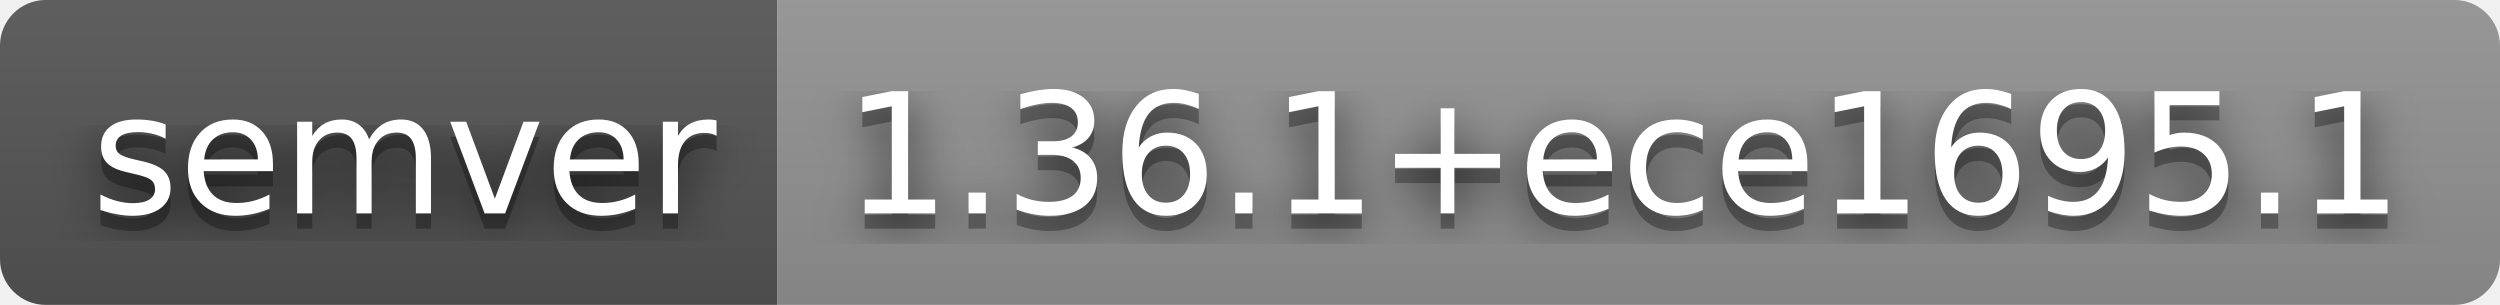
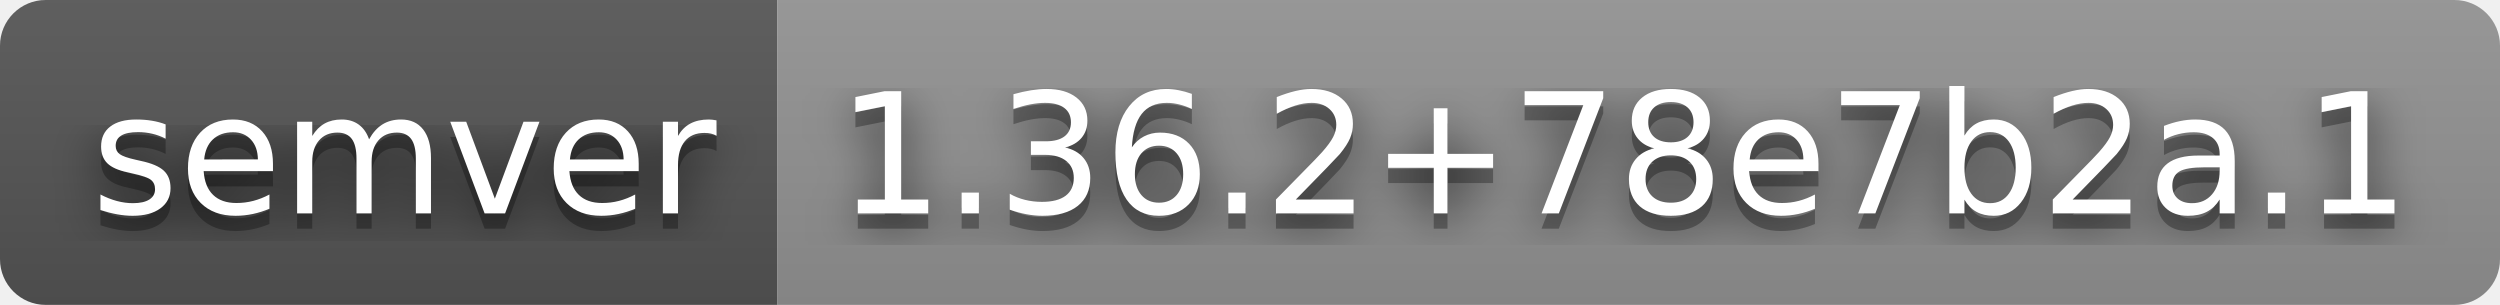
- <svg xmlns="http://www.w3.org/2000/svg" width="164" height="20" role="img" aria-label="semver: 1.36.1+ece1695.1">
+ <svg xmlns="http://www.w3.org/2000/svg" width="164" height="20" role="img" aria-label="semver: 1.36.2+78e7b2a.1">
  <filter id="blur">
    <feGaussianBlur stdDeviation="16" />
  </filter>
  <linearGradient id="s" x2="0" y2="100%">
    <stop offset="0" stop-color="#bbb" stop-opacity=".1" />
    <stop offset="1" stop-opacity=".1" />
  </linearGradient>
  <clipPath id="r">
    <rect width="164" height="20" rx="3" />
  </clipPath>
  <g clip-path="url(#r)">
    <rect width="51" height="20" fill="#555" />
    <rect x="51" width="113" height="20" fill="#939393" />
    <rect width="164" height="20" fill="url(#s)" />
  </g>
  <g fill="#fff" text-anchor="middle" font-family="Verdana,Geneva,DejaVu Sans,sans-serif" text-rendering="geometricPrecision" font-size="110">
    <g transform="scale(.1)">
      <g aria-hidden="true" fill="#010101">
        <text x="265" y="150" fill-opacity=".8" filter="url(#blur)" textLength="410">semver</text>
        <text x="265" y="150" fill-opacity=".3" textLength="410">semver</text>
      </g>
      <text x="265" y="140" textLength="410">semver</text>
    </g>
    <g transform="scale(.1)">
      <g aria-hidden="true" fill="#010101">
-         <text x="1065" y="150" fill-opacity=".8" filter="url(#blur)" textLength="1030">1.36.1+ece1695.1</text>
-         <text x="1065" y="150" fill-opacity=".3" textLength="1030">1.36.1+ece1695.1</text>
+         <text x="1065" y="150" fill-opacity=".8" filter="url(#blur)" textLength="1030">1.36.2+78e7b2a.1</text>
+         <text x="1065" y="150" fill-opacity=".3" textLength="1030">1.36.2+78e7b2a.1</text>
      </g>
-       <text x="1065" y="140" textLength="1030">1.36.1+ece1695.1</text>
+       <text x="1065" y="140" textLength="1030">1.36.2+78e7b2a.1</text>
    </g>
  </g>
</svg>
